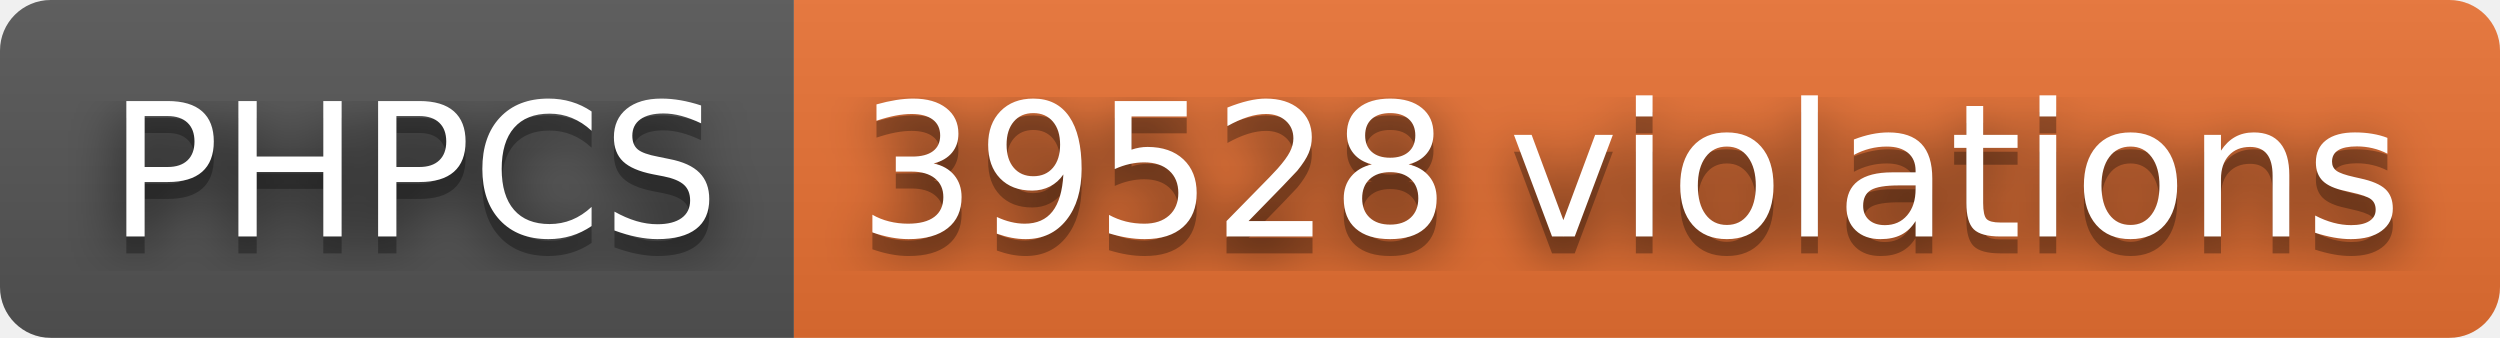
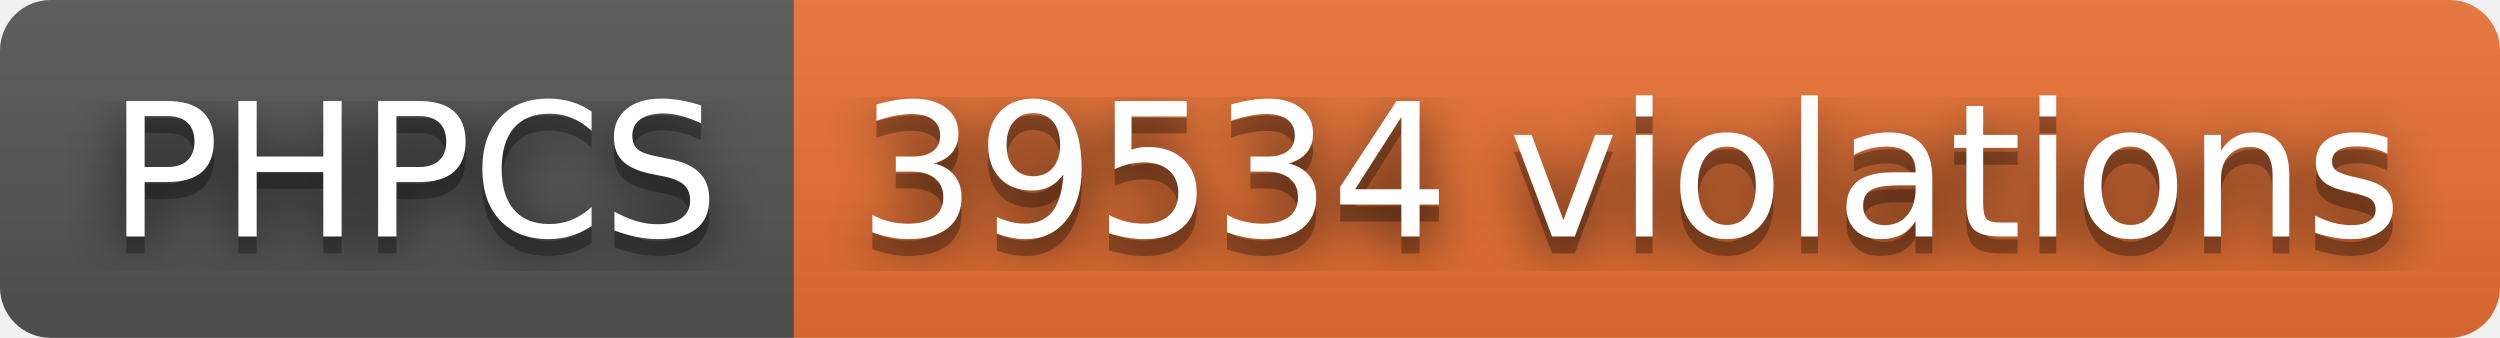
- <svg xmlns="http://www.w3.org/2000/svg" width="148" height="20" role="img" aria-label="PHPCS: 39528 violations">
+ <svg xmlns="http://www.w3.org/2000/svg" width="148" height="20" role="img" aria-label="PHPCS: 39534 violations">
  <filter id="blur">
    <feGaussianBlur stdDeviation="16" />
  </filter>
  <linearGradient id="s" x2="0" y2="100%">
    <stop offset="0" stop-color="#bbb" stop-opacity=".1" />
    <stop offset="1" stop-opacity=".1" />
  </linearGradient>
  <clipPath id="r">
    <rect width="148" height="20" rx="3" />
  </clipPath>
  <g clip-path="url(#r)">
    <rect width="47" height="20" fill="#555" />
    <rect x="47" width="101" height="20" fill="#ea7233" />
    <rect width="148" height="20" fill="url(#s)" />
  </g>
  <g fill="#fff" text-anchor="middle" font-family="Verdana,Geneva,DejaVu Sans,sans-serif" text-rendering="geometricPrecision" font-size="110">
    <g transform="scale(.1)">
      <g aria-hidden="true" fill="#010101">
        <text x="245" y="150" fill-opacity=".8" filter="url(#blur)" textLength="370">PHPCS</text>
        <text x="245" y="150" fill-opacity=".3" textLength="370">PHPCS</text>
      </g>
      <text x="245" y="140" textLength="370">PHPCS</text>
    </g>
    <g transform="scale(.1)">
      <g aria-hidden="true" fill="#010101">
-         <text x="965" y="150" fill-opacity=".8" filter="url(#blur)" textLength="910">39528 violations</text>
-         <text x="965" y="150" fill-opacity=".3" textLength="910">39528 violations</text>
+         <text x="965" y="150" fill-opacity=".8" filter="url(#blur)" textLength="910">39534 violations</text>
+         <text x="965" y="150" fill-opacity=".3" textLength="910">39534 violations</text>
      </g>
-       <text x="965" y="140" textLength="910">39528 violations</text>
+       <text x="965" y="140" textLength="910">39534 violations</text>
    </g>
  </g>
</svg>
